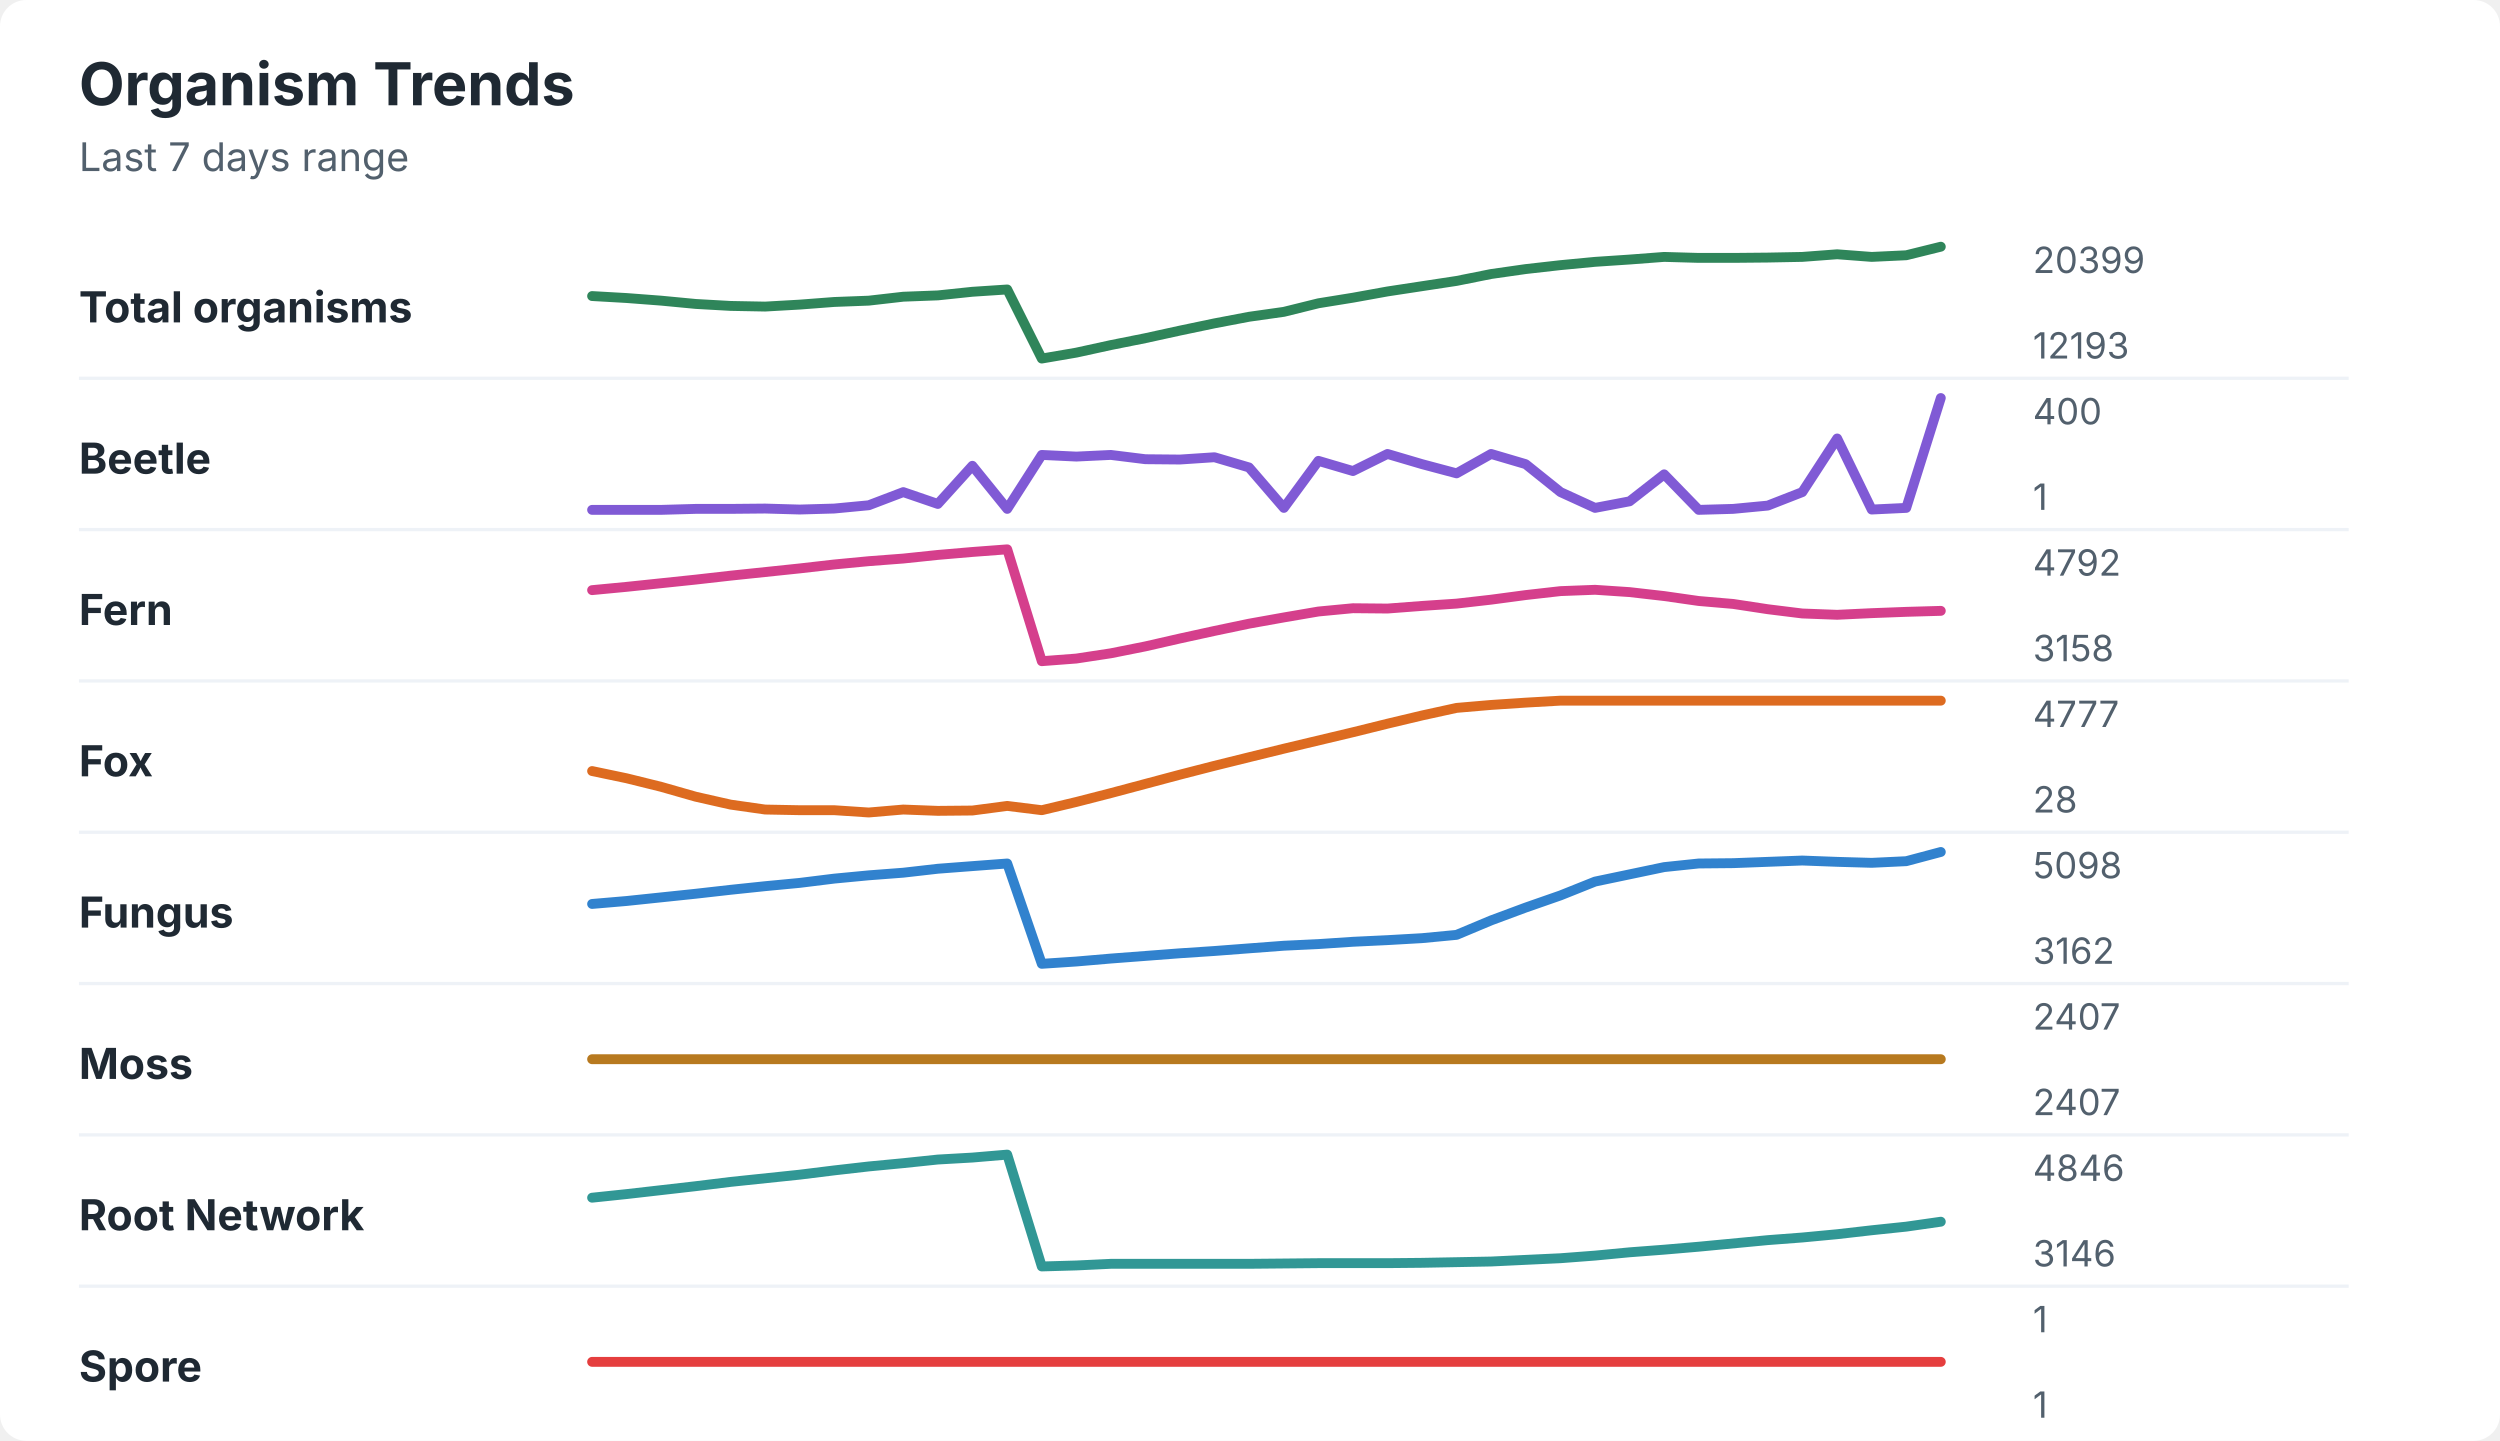
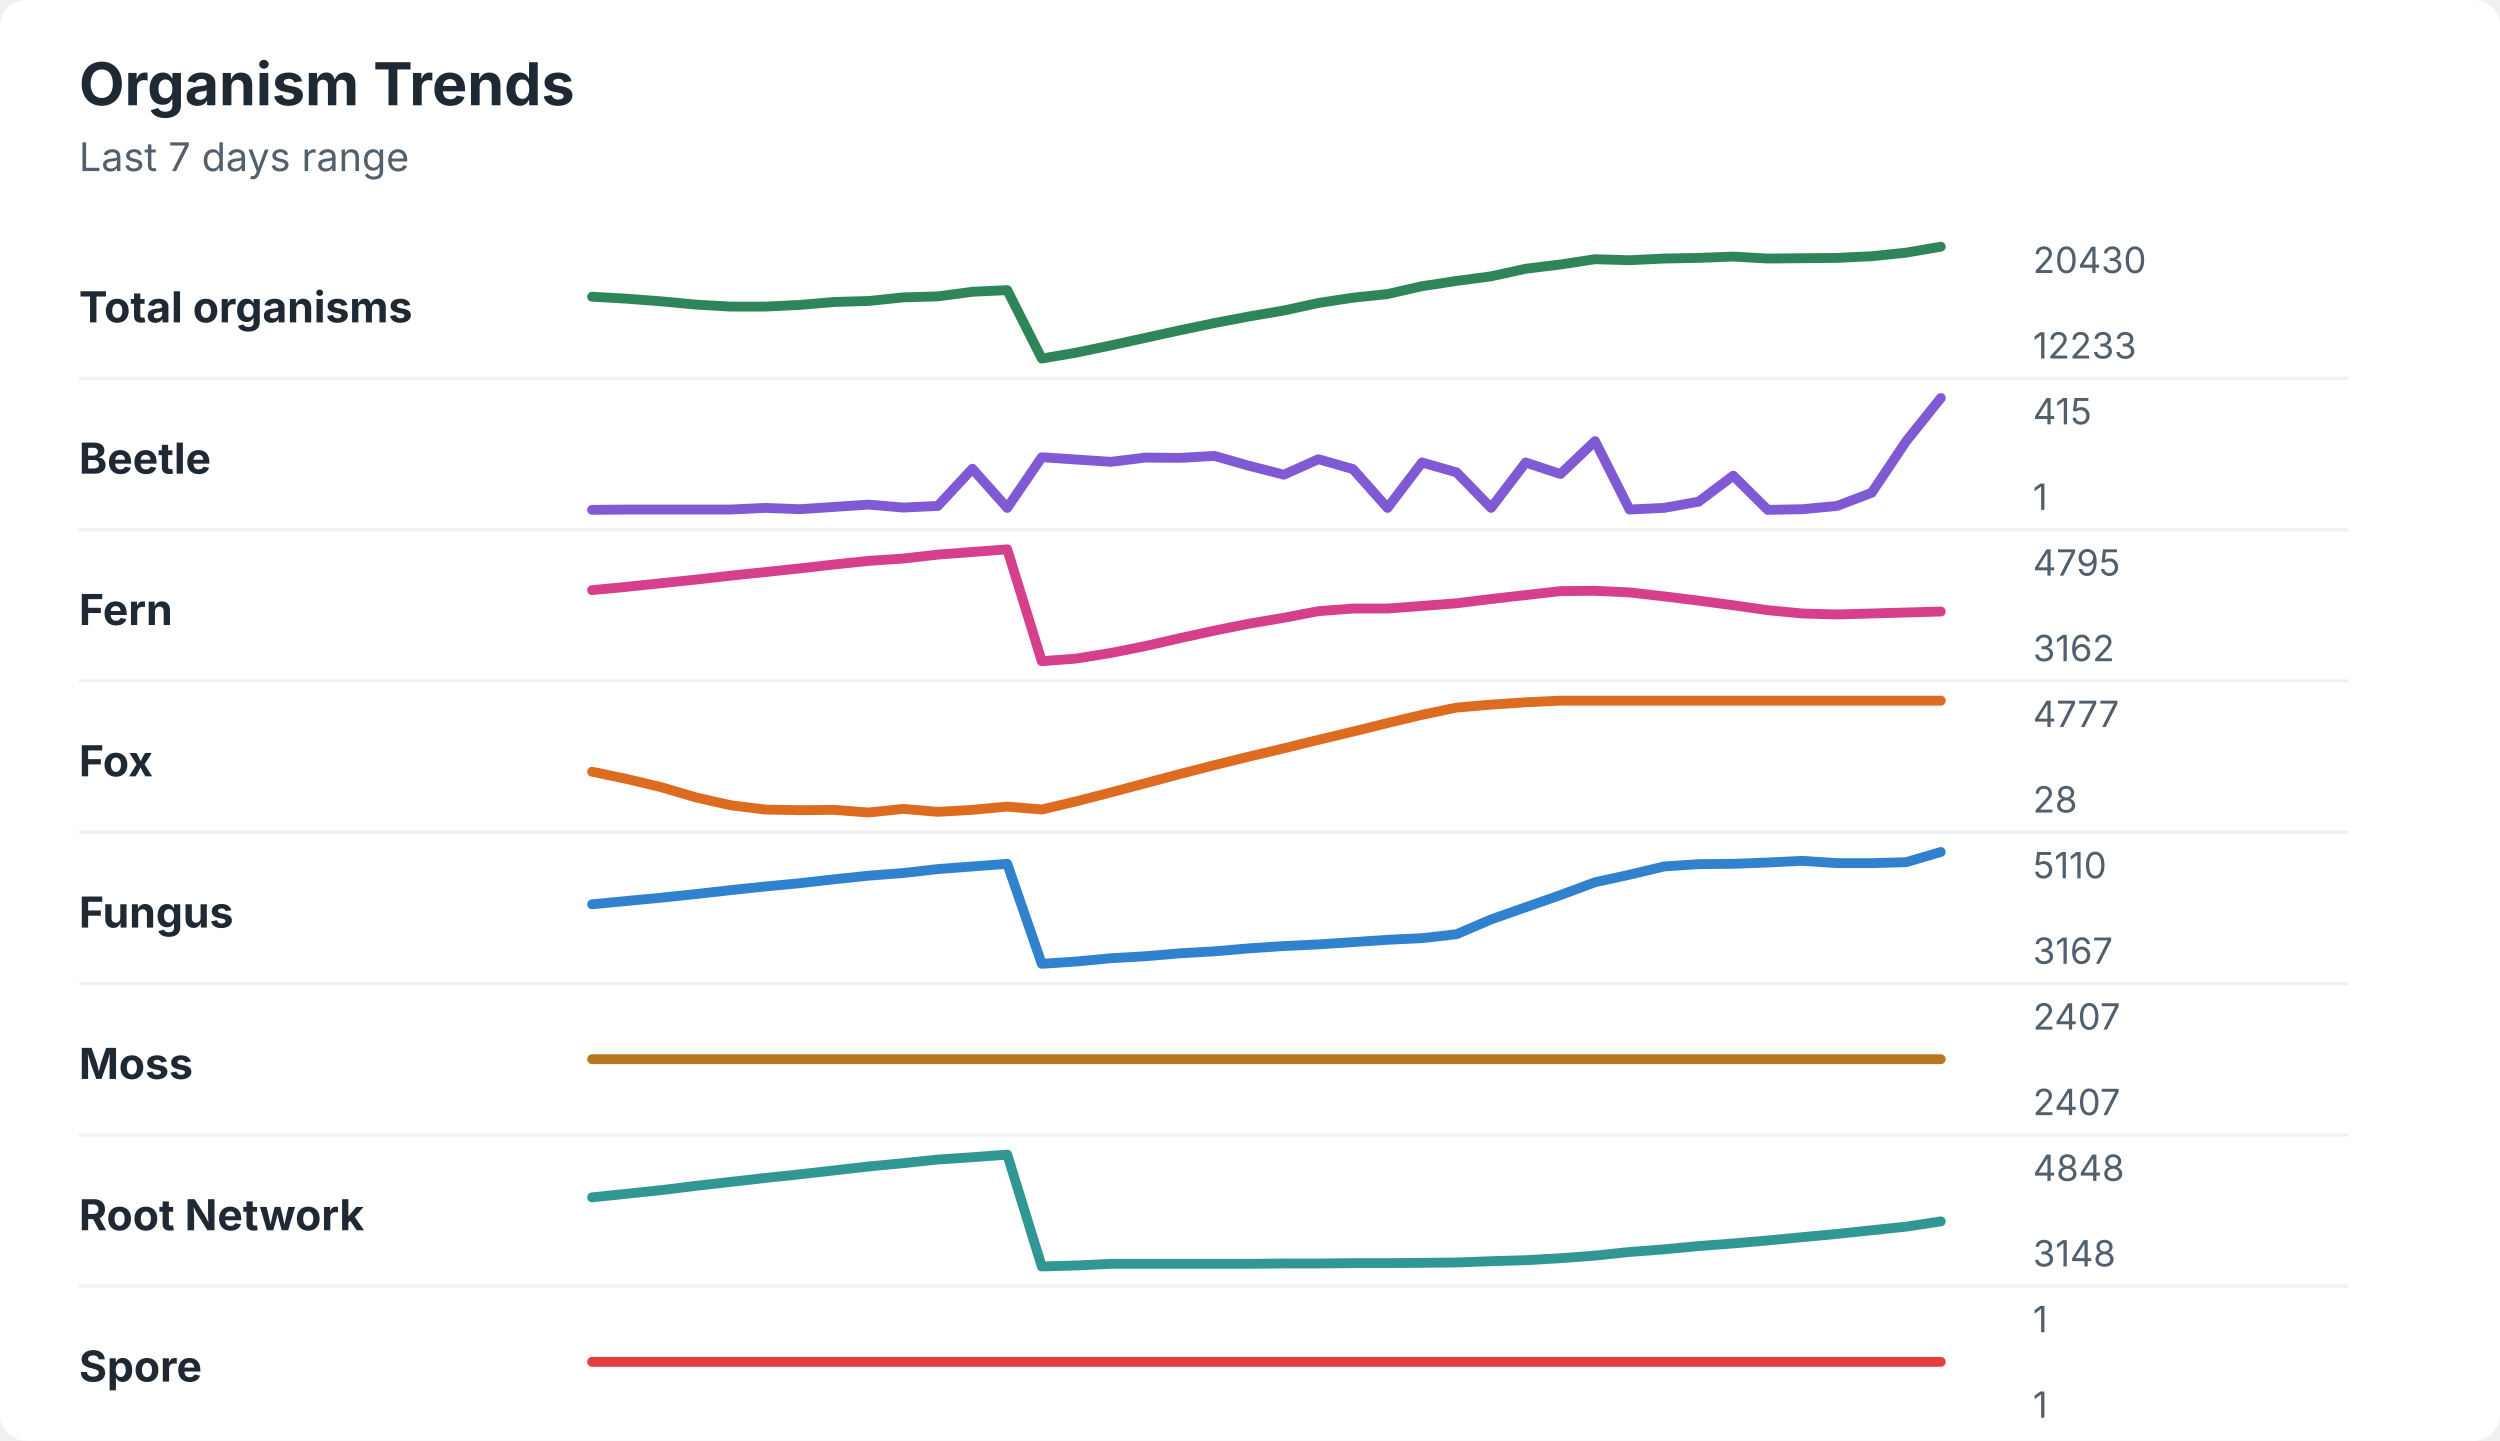
<svg xmlns="http://www.w3.org/2000/svg" width="760" height="438" viewBox="0 0 760 438" role="img" aria-labelledby="title desc">
  <rect width="760" height="438" rx="8" fill="#ffffff" />
  <style>
    text { font-family: -apple-system, BlinkMacSystemFont, "Segoe UI", sans-serif; }
    .title { font-size: 18px; font-weight: 700; fill: #1f2933; }
    .subtitle { font-size: 12px; fill: #52606d; }
    .label { font-size: 13px; font-weight: 650; fill: #1f2933; }
    .axis-value { font-size: 11px; fill: #52606d; }
    .separator { stroke: #eef2f7; stroke-width: 1; }
  </style>
  <text x="24" y="32" class="title">Organism Trends</text>
  <text x="24" y="52" class="subtitle">Last 7 days range</text>
  <text x="24" y="98" class="label">Total organisms</text>
-   <polyline points="180.0,90.0 190.5,90.6 201.0,91.4 211.5,92.4 222.1,93.0 232.6,93.2 243.1,92.6 253.6,91.8 264.1,91.4 274.6,90.2 285.1,89.8 295.6,88.7 306.2,88.0 316.7,109.0 327.2,107.2 337.7,104.9 348.2,102.8 358.7,100.5 369.2,98.3 379.7,96.3 390.3,94.8 400.8,92.2 411.3,90.5 421.8,88.6 432.3,87.0 442.8,85.4 453.3,83.3 463.8,81.8 474.4,80.6 484.9,79.6 495.4,78.9 505.9,78.1 516.4,78.4 526.9,78.4 537.4,78.3 547.9,78.1 558.5,77.3 569.0,78.1 579.5,77.6 590.0,75.0 " fill="none" stroke="#2f855a" stroke-width="3" stroke-linecap="round" stroke-linejoin="round" />
-   <text x="618" y="83" class="axis-value">20399</text>
-   <text x="618" y="109" class="axis-value">12193</text>
+   <polyline points="180.0,90.2 190.5,90.8 201.0,91.6 211.5,92.6 222.1,93.2 232.6,93.2 243.1,92.7 253.6,91.8 264.1,91.5 274.6,90.4 285.1,90.1 295.6,88.7 306.2,88.2 316.7,109.0 327.2,107.2 337.7,105.0 348.2,102.7 358.7,100.4 369.2,98.2 379.7,96.2 390.3,94.4 400.8,92.1 411.3,90.5 421.8,89.4 432.3,87.0 442.8,85.4 453.3,84.0 463.8,81.7 474.4,80.4 484.9,78.8 495.4,79.1 505.9,78.6 516.4,78.4 526.9,78.0 537.4,78.6 547.9,78.5 558.5,78.4 569.0,77.9 579.5,76.8 590.0,75.0 " fill="none" stroke="#2f855a" stroke-width="3" stroke-linecap="round" stroke-linejoin="round" />
+   <text x="618" y="83" class="axis-value">20430</text>
+   <text x="618" y="109" class="axis-value">12233</text>
  <line x1="24" y1="115.0" x2="714" y2="115.0" class="separator" />
  <text x="24" y="144" class="label">Beetle</text>
-   <polyline points="180.0,155.0 190.5,155.0 201.0,155.0 211.5,154.7 222.1,154.7 232.6,154.6 243.1,154.9 253.6,154.6 264.1,153.6 274.6,149.6 285.1,153.2 295.6,141.6 306.2,154.7 316.7,138.3 327.2,138.8 337.7,138.3 348.2,139.6 358.7,139.7 369.2,139.0 379.7,142.1 390.3,154.4 400.8,140.1 411.3,143.2 421.8,138.0 432.3,141.1 442.8,143.9 453.3,138.0 463.8,141.1 474.4,149.6 484.9,154.4 495.4,152.4 505.9,144.2 516.4,155.0 526.9,154.7 537.4,153.7 547.9,149.6 558.5,133.3 569.0,154.9 579.5,154.4 590.0,121.0 " fill="none" stroke="#805ad5" stroke-width="3" stroke-linecap="round" stroke-linejoin="round" />
-   <text x="618" y="129" class="axis-value">400</text>
+   <polyline points="180.0,155.0 190.5,154.9 201.0,154.9 211.5,154.9 222.1,154.9 232.6,154.4 243.1,154.8 253.6,154.1 264.1,153.4 274.6,154.3 285.1,153.8 295.6,142.5 306.2,154.4 316.7,139.0 327.2,139.7 337.7,140.4 348.2,139.1 358.7,139.2 369.2,138.6 379.7,141.6 390.3,144.3 400.8,139.6 411.3,142.6 421.8,154.4 432.3,140.6 442.8,143.6 453.3,154.4 463.8,140.6 474.4,144.1 484.9,134.1 495.4,154.9 505.9,154.4 516.4,152.5 526.9,144.6 537.4,155.0 547.9,154.8 558.5,153.8 569.0,149.8 579.5,134.1 590.0,121.0 " fill="none" stroke="#805ad5" stroke-width="3" stroke-linecap="round" stroke-linejoin="round" />
+   <text x="618" y="129" class="axis-value">415</text>
  <text x="618" y="155" class="axis-value">1</text>
  <line x1="24" y1="161.0" x2="714" y2="161.0" class="separator" />
  <text x="24" y="190" class="label">Fern</text>
-   <polyline points="180.0,179.4 190.5,178.4 201.0,177.3 211.5,176.2 222.1,175.0 232.6,173.9 243.1,172.8 253.6,171.6 264.1,170.6 274.6,169.8 285.1,168.7 295.6,167.8 306.2,167.0 316.7,201.0 327.2,200.2 337.7,198.6 348.2,196.5 358.7,194.1 369.2,191.8 379.7,189.6 390.3,187.7 400.8,185.9 411.3,184.9 421.8,185.0 432.3,184.2 442.8,183.5 453.3,182.3 463.8,180.9 474.4,179.7 484.9,179.3 495.4,180.0 505.9,181.2 516.4,182.7 526.9,183.6 537.4,185.2 547.9,186.5 558.5,186.9 569.0,186.4 579.5,186.0 590.0,185.7 " fill="none" stroke="#d53f8c" stroke-width="3" stroke-linecap="round" stroke-linejoin="round" />
-   <text x="618" y="175" class="axis-value">4792</text>
-   <text x="618" y="201" class="axis-value">3158</text>
+   <polyline points="180.0,179.4 190.5,178.4 201.0,177.3 211.5,176.2 222.1,175.0 232.6,173.9 243.1,172.8 253.6,171.6 264.1,170.5 274.6,169.8 285.1,168.6 295.6,167.8 306.2,167.0 316.7,201.0 327.2,200.2 337.7,198.5 348.2,196.4 358.7,194.0 369.2,191.7 379.7,189.6 390.3,187.8 400.8,185.8 411.3,185.0 421.8,185.0 432.3,184.2 442.8,183.4 453.3,182.1 463.8,180.9 474.4,179.7 484.9,179.6 495.4,180.1 505.9,181.3 516.4,182.6 526.9,184.0 537.4,185.5 547.9,186.5 558.5,186.8 569.0,186.5 579.5,186.2 590.0,185.9 " fill="none" stroke="#d53f8c" stroke-width="3" stroke-linecap="round" stroke-linejoin="round" />
+   <text x="618" y="175" class="axis-value">4795</text>
+   <text x="618" y="201" class="axis-value">3162</text>
  <line x1="24" y1="207.0" x2="714" y2="207.0" class="separator" />
  <text x="24" y="236" class="label">Fox</text>
-   <polyline points="180.0,234.4 190.5,236.6 201.0,239.2 211.5,242.2 222.1,244.6 232.6,246.1 243.1,246.3 253.6,246.3 264.1,247.0 274.6,246.1 285.1,246.5 295.6,246.4 306.2,245.0 316.7,246.3 327.2,243.8 337.7,241.1 348.2,238.3 358.7,235.5 369.2,232.8 379.7,230.2 390.3,227.6 400.8,225.1 411.3,222.6 421.8,220.0 432.3,217.5 442.8,215.2 453.3,214.3 463.8,213.6 474.4,213.0 484.9,213.0 495.4,213.0 505.9,213.0 516.4,213.0 526.9,213.0 537.4,213.0 547.9,213.0 558.5,213.0 569.0,213.0 579.5,213.0 590.0,213.0 " fill="none" stroke="#dd6b20" stroke-width="3" stroke-linecap="round" stroke-linejoin="round" />
+   <polyline points="180.0,234.6 190.5,236.8 201.0,239.3 211.5,242.4 222.1,244.8 232.6,246.1 243.1,246.3 253.6,246.2 264.1,247.0 274.6,245.9 285.1,246.8 295.6,246.2 306.2,245.2 316.7,246.1 327.2,243.6 337.7,240.9 348.2,238.1 358.7,235.3 369.2,232.6 379.7,230.0 390.3,227.5 400.8,224.9 411.3,222.4 421.8,219.8 432.3,217.3 442.8,215.1 453.3,214.2 463.8,213.5 474.4,213.0 484.9,213.0 495.4,213.0 505.9,213.0 516.4,213.0 526.9,213.0 537.4,213.0 547.9,213.0 558.5,213.0 569.0,213.0 579.5,213.0 590.0,213.0 " fill="none" stroke="#dd6b20" stroke-width="3" stroke-linecap="round" stroke-linejoin="round" />
  <text x="618" y="221" class="axis-value">4777</text>
  <text x="618" y="247" class="axis-value">28</text>
  <line x1="24" y1="253.0" x2="714" y2="253.0" class="separator" />
  <text x="24" y="282" class="label">Fungus</text>
-   <polyline points="180.0,274.8 190.5,273.9 201.0,272.8 211.5,271.7 222.1,270.5 232.6,269.4 243.1,268.4 253.6,267.1 264.1,266.1 274.6,265.3 285.1,264.1 295.6,263.3 306.2,262.5 316.7,293.0 327.2,292.3 337.7,291.4 348.2,290.6 358.7,289.8 369.2,289.1 379.7,288.3 390.3,287.5 400.8,287.0 411.3,286.3 421.8,285.8 432.3,285.2 442.8,284.2 453.3,279.8 463.8,275.9 474.4,272.2 484.9,268.0 495.4,265.8 505.9,263.6 516.4,262.5 526.9,262.4 537.4,262.0 547.9,261.6 558.5,262.0 569.0,262.3 579.5,261.8 590.0,259.0 " fill="none" stroke="#3182ce" stroke-width="3" stroke-linecap="round" stroke-linejoin="round" />
-   <text x="618" y="267" class="axis-value">5098</text>
-   <text x="618" y="293" class="axis-value">3162</text>
+   <polyline points="180.0,274.9 190.5,273.9 201.0,272.9 211.5,271.8 222.1,270.6 232.6,269.5 243.1,268.5 253.6,267.3 264.1,266.2 274.6,265.4 285.1,264.2 295.6,263.4 306.2,262.6 316.7,293.0 327.2,292.3 337.7,291.3 348.2,290.7 358.7,289.8 369.2,289.2 379.7,288.3 390.3,287.6 400.8,287.1 411.3,286.4 421.8,285.7 432.3,285.2 442.8,284.0 453.3,279.5 463.8,275.8 474.4,272.1 484.9,268.2 495.4,265.9 505.9,263.4 516.4,262.7 526.9,262.6 537.4,262.2 547.9,261.7 558.5,262.4 569.0,262.4 579.5,262.1 590.0,259.0 " fill="none" stroke="#3182ce" stroke-width="3" stroke-linecap="round" stroke-linejoin="round" />
+   <text x="618" y="267" class="axis-value">5110</text>
+   <text x="618" y="293" class="axis-value">3167</text>
  <line x1="24" y1="299.0" x2="714" y2="299.0" class="separator" />
  <text x="24" y="328" class="label">Moss</text>
  <polyline points="180.0,322.0 190.5,322.0 201.0,322.0 211.5,322.0 222.1,322.0 232.6,322.0 243.1,322.0 253.6,322.0 264.1,322.0 274.6,322.0 285.1,322.0 295.6,322.0 306.2,322.0 316.7,322.0 327.2,322.0 337.7,322.0 348.2,322.0 358.7,322.0 369.2,322.0 379.7,322.0 390.3,322.0 400.8,322.0 411.3,322.0 421.8,322.0 432.3,322.0 442.8,322.0 453.3,322.0 463.8,322.0 474.4,322.0 484.9,322.0 495.4,322.0 505.9,322.0 516.4,322.0 526.9,322.0 537.4,322.0 547.9,322.0 558.5,322.0 569.0,322.0 579.5,322.0 590.0,322.0 " fill="none" stroke="#b7791f" stroke-width="3" stroke-linecap="round" stroke-linejoin="round" />
  <text x="618" y="313" class="axis-value">2407</text>
  <text x="618" y="339" class="axis-value">2407</text>
  <line x1="24" y1="345.0" x2="714" y2="345.0" class="separator" />
  <text x="24" y="374" class="label">Root Network</text>
-   <polyline points="180.0,364.1 190.5,363.0 201.0,361.8 211.5,360.6 222.1,359.3 232.6,358.2 243.1,357.1 253.6,355.8 264.1,354.6 274.6,353.6 285.1,352.5 295.6,351.9 306.2,351.0 316.7,385.0 327.2,384.7 337.7,384.2 348.2,384.2 358.7,384.2 369.2,384.2 379.7,384.2 390.3,384.1 400.8,384.0 411.3,384.0 421.8,384.0 432.3,383.9 442.8,383.7 453.3,383.5 463.8,383.0 474.4,382.5 484.9,381.7 495.4,380.7 505.9,379.9 516.4,379.0 526.9,378.0 537.4,377.0 547.9,376.2 558.5,375.2 569.0,374.0 579.5,372.9 590.0,371.4 " fill="none" stroke="#319795" stroke-width="3" stroke-linecap="round" stroke-linejoin="round" />
-   <text x="618" y="359" class="axis-value">4846</text>
-   <text x="618" y="385" class="axis-value">3146</text>
+   <polyline points="180.0,364.0 190.5,362.9 201.0,361.8 211.5,360.5 222.1,359.3 232.6,358.1 243.1,357.0 253.6,355.8 264.1,354.6 274.6,353.6 285.1,352.5 295.6,351.8 306.2,351.0 316.7,385.0 327.2,384.7 337.7,384.2 348.2,384.2 358.7,384.2 369.2,384.2 379.7,384.2 390.3,384.1 400.8,384.1 411.3,384.0 421.8,384.0 432.3,383.9 442.8,383.8 453.3,383.4 463.8,383.1 474.4,382.5 484.9,381.7 495.4,380.6 505.9,379.8 516.4,378.8 526.9,378.0 537.4,377.1 547.9,376.1 558.5,375.1 569.0,374.0 579.5,372.9 590.0,371.3 " fill="none" stroke="#319795" stroke-width="3" stroke-linecap="round" stroke-linejoin="round" />
+   <text x="618" y="359" class="axis-value">4848</text>
+   <text x="618" y="385" class="axis-value">3148</text>
  <line x1="24" y1="391.0" x2="714" y2="391.0" class="separator" />
  <text x="24" y="420" class="label">Spore</text>
  <polyline points="180.0,414.0 190.5,414.0 201.0,414.0 211.5,414.0 222.1,414.0 232.6,414.0 243.1,414.0 253.6,414.0 264.1,414.0 274.6,414.0 285.1,414.0 295.6,414.0 306.2,414.0 316.7,414.0 327.2,414.0 337.7,414.0 348.2,414.0 358.7,414.0 369.2,414.0 379.7,414.0 390.3,414.0 400.8,414.0 411.3,414.0 421.8,414.0 432.3,414.0 442.8,414.0 453.3,414.0 463.8,414.0 474.4,414.0 484.9,414.0 495.4,414.0 505.9,414.0 516.4,414.0 526.9,414.0 537.4,414.0 547.9,414.0 558.5,414.0 569.0,414.0 579.5,414.0 590.0,414.0 " fill="none" stroke="#e53e3e" stroke-width="3" stroke-linecap="round" stroke-linejoin="round" />
  <text x="618" y="405" class="axis-value">1</text>
  <text x="618" y="431" class="axis-value">1</text>
</svg>
